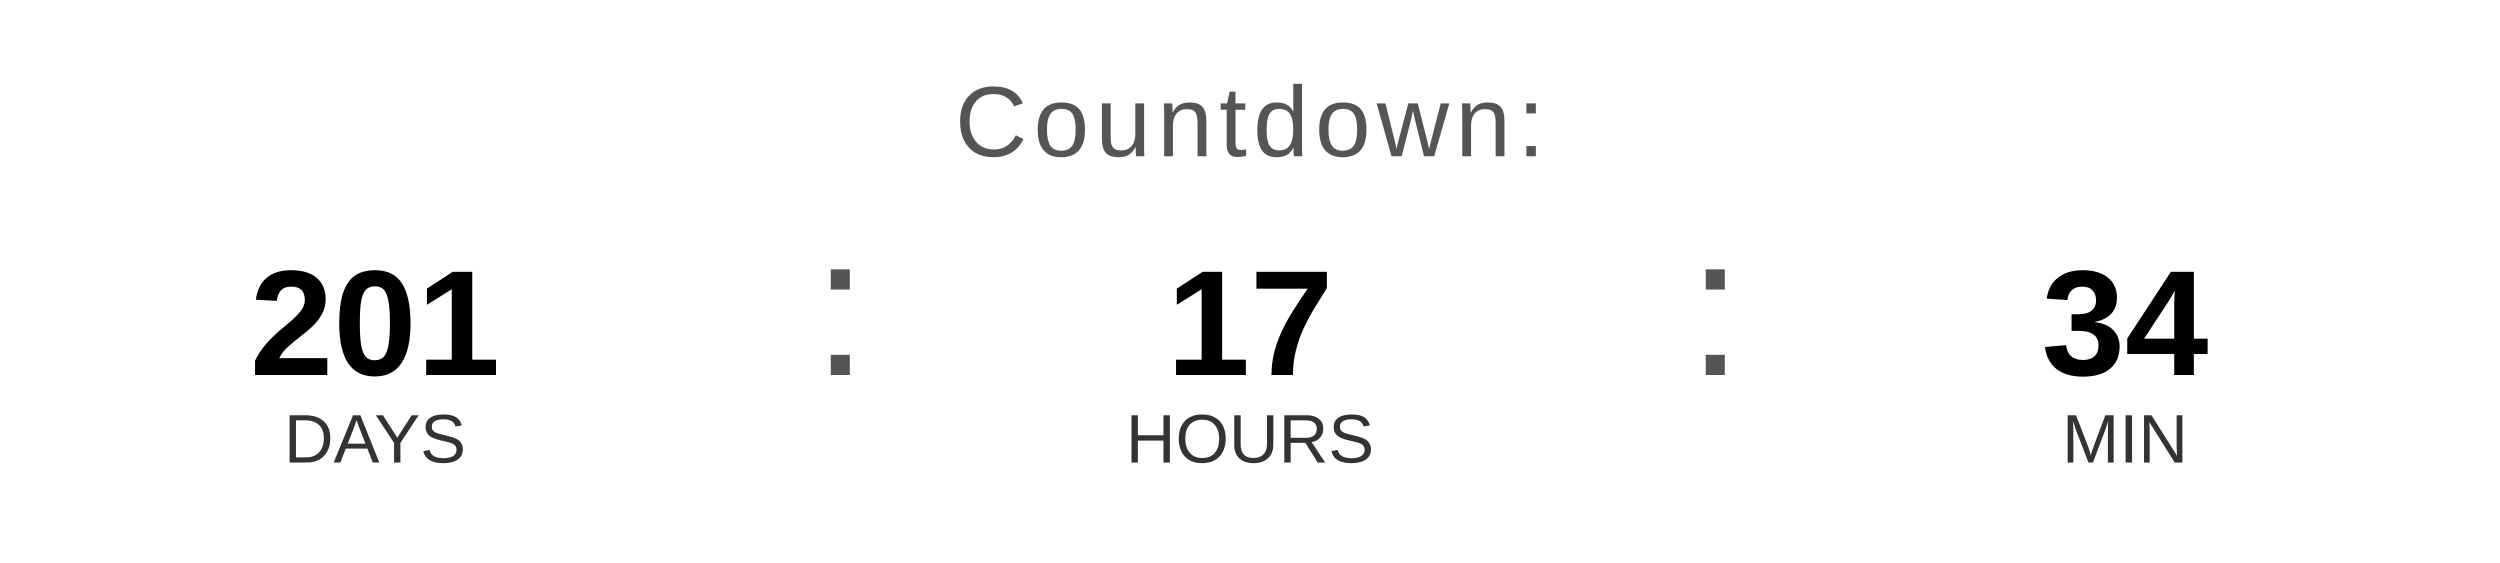
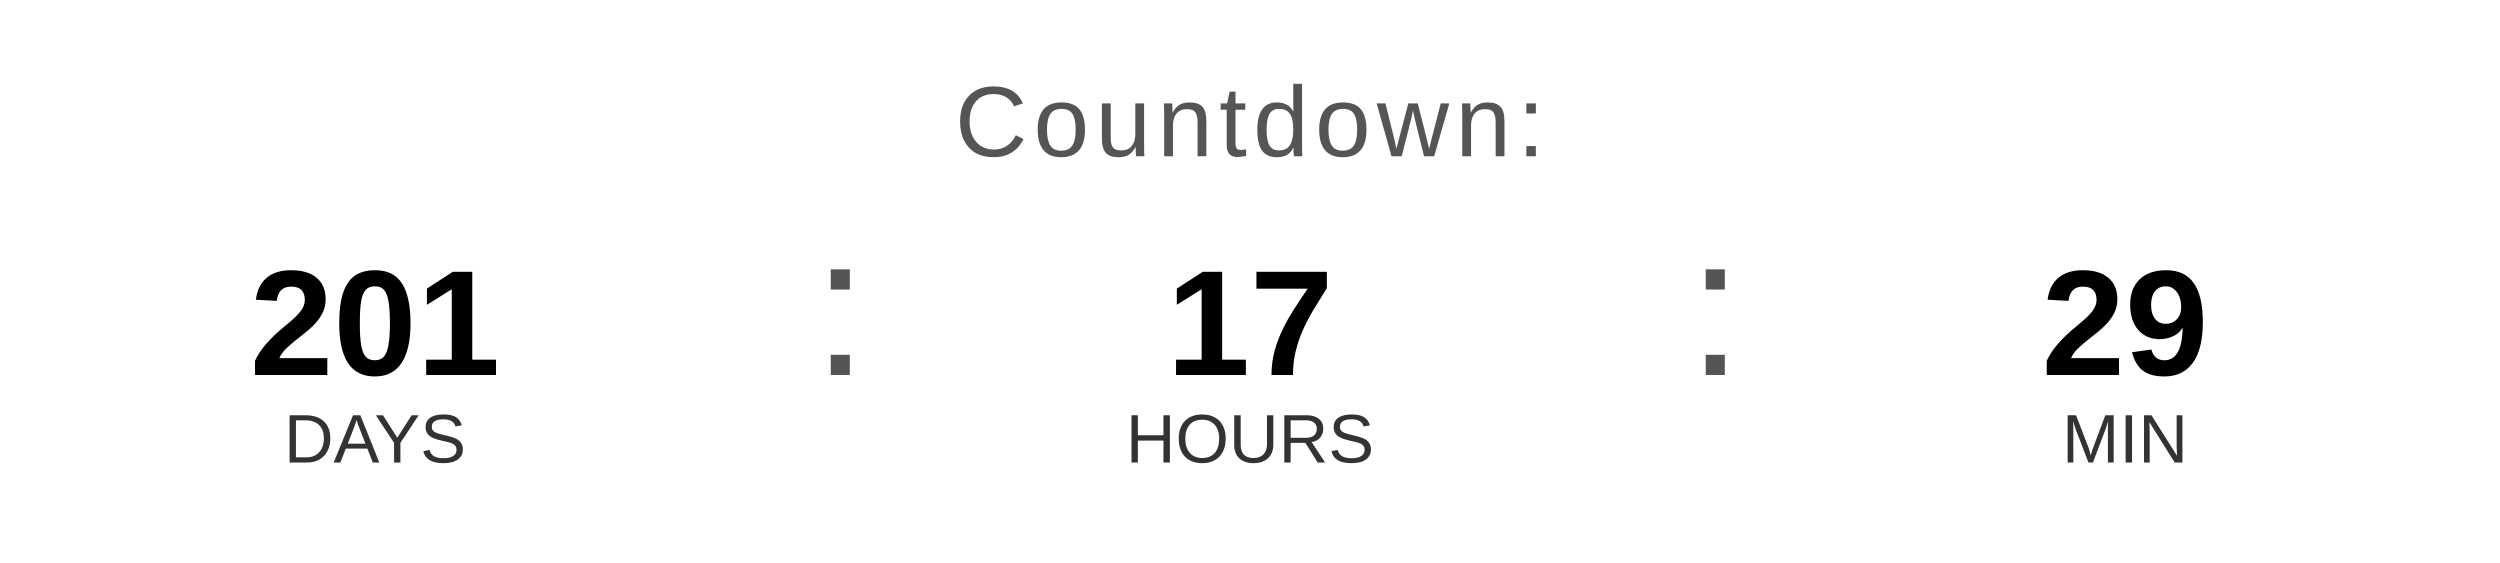
<svg xmlns="http://www.w3.org/2000/svg" width="400" height="90" viewBox="0 0 400 90">
  <text x="200" y="25" font-family="Arial, Helvetica, sans-serif" font-size="16" fill="#555555" text-anchor="middle" letter-spacing="1">
    Countdown:
  </text>
  <text x="60" y="60" font-family="Arial, Helvetica, sans-serif" font-size="24" font-weight="bold" fill="#000000" text-anchor="middle">201</text>
  <text x="60" y="74" font-family="Arial, Helvetica, sans-serif" font-size="11" fill="#333333" text-anchor="middle">DAYS</text>
  <text x="130" y="60" font-family="Arial, sans-serif" font-size="32" fill="#555555">:</text>
  <text x="200" y="60" font-family="Arial, Helvetica, sans-serif" font-size="24" font-weight="bold" fill="#000000" text-anchor="middle">17</text>
  <text x="200" y="74" font-family="Arial, Helvetica, sans-serif" font-size="11" fill="#333333" text-anchor="middle">HOURS</text>
  <text x="270" y="60" font-family="Arial, sans-serif" font-size="32" fill="#555555">:</text>
-   <text x="340" y="60" font-family="Arial, Helvetica, sans-serif" font-size="24" font-weight="bold" fill="#000000" text-anchor="middle">34</text>
+   <text x="340" y="60" font-family="Arial, Helvetica, sans-serif" font-size="24" font-weight="bold" fill="#000000" text-anchor="middle">29</text>
  <text x="340" y="74" font-family="Arial, Helvetica, sans-serif" font-size="11" fill="#333333" text-anchor="middle">MIN</text>
</svg>
